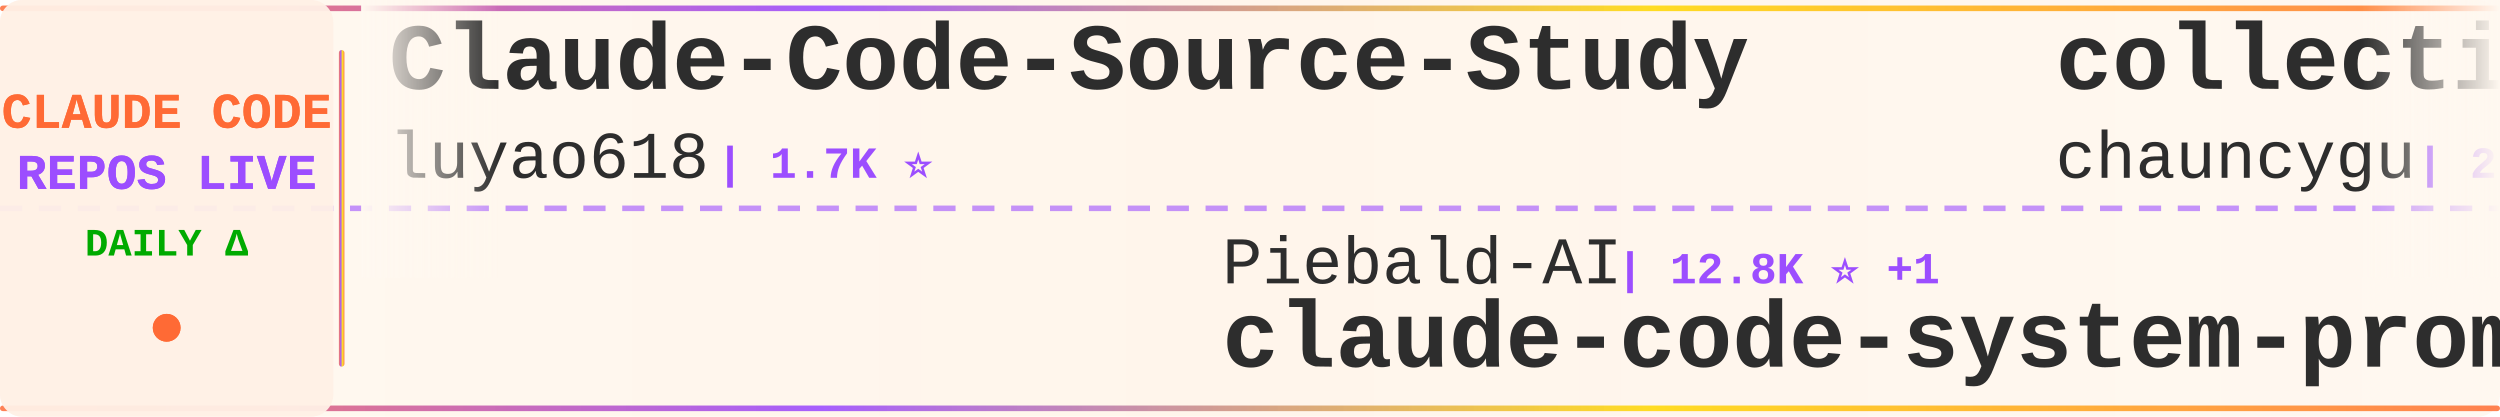
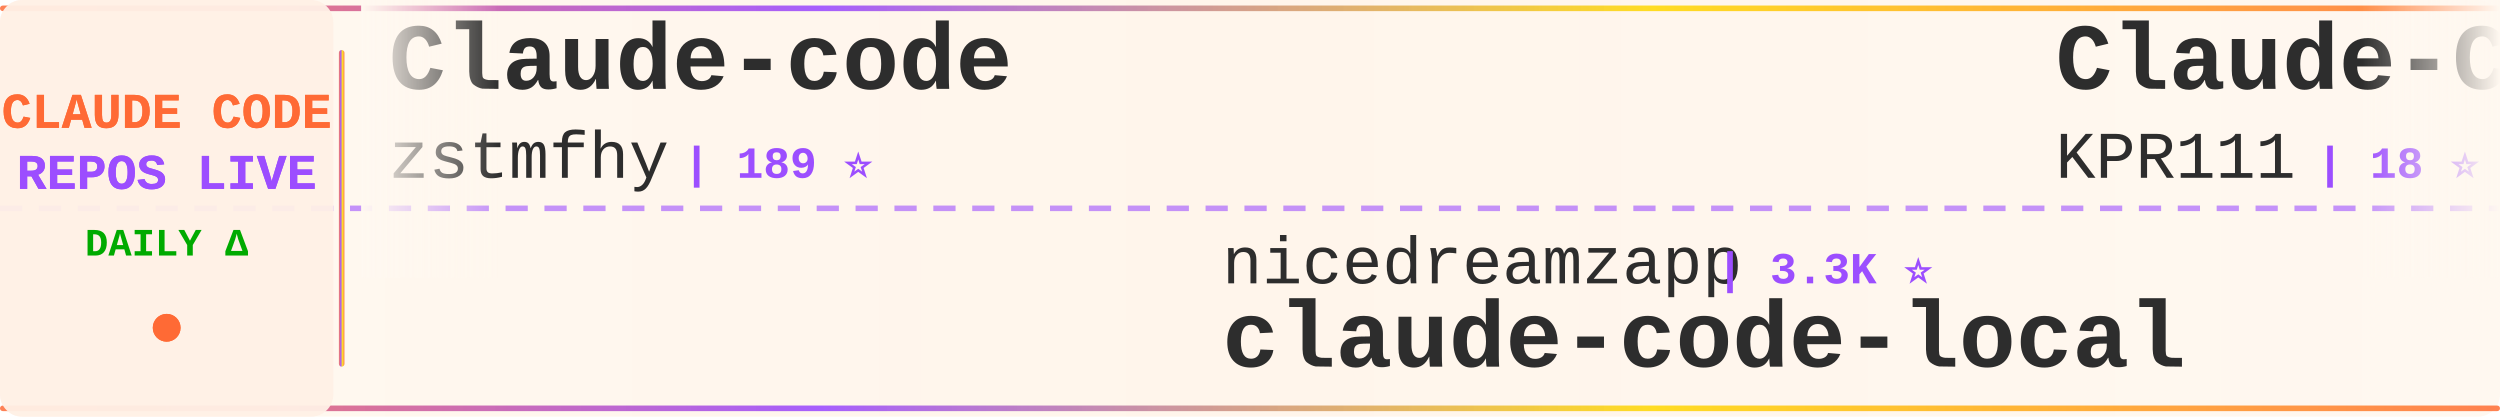
<svg xmlns="http://www.w3.org/2000/svg" width="900" height="150">
  <defs>
    <linearGradient id="tickerBg" x1="0%" y1="0%" x2="100%" y2="0%">
      <stop offset="0%" style="stop-color:#fff8f0;stop-opacity:0.98" />
      <stop offset="50%" style="stop-color:#fff5eb;stop-opacity:1" />
      <stop offset="100%" style="stop-color:#fff8f0;stop-opacity:0.98" />
    </linearGradient>
    <linearGradient id="borderGrad" x1="0%" y1="0%" x2="100%" y2="0%">
      <stop offset="0%" style="stop-color:#FF6B35;stop-opacity:0.85">
        <animate attributeName="stop-opacity" values="0.85;1;0.85" dur="2s" repeatCount="indefinite" />
      </stop>
      <stop offset="33%" style="stop-color:#9C4EFF;stop-opacity:0.9">
        <animate attributeName="stop-opacity" values="0.9;1;0.9" dur="2.2s" repeatCount="indefinite" />
      </stop>
      <stop offset="66%" style="stop-color:#FFD700;stop-opacity:0.85">
        <animate attributeName="stop-opacity" values="0.85;1;0.85" dur="1.8s" repeatCount="indefinite" />
      </stop>
      <stop offset="100%" style="stop-color:#FF6B35;stop-opacity:0.85">
        <animate attributeName="stop-opacity" values="0.85;1;0.85" dur="2s" repeatCount="indefinite" />
      </stop>
    </linearGradient>
    <filter id="textGlow">
      <feGaussianBlur stdDeviation="0.15" result="coloredBlur" />
      <feMerge>
        <feMergeNode in="coloredBlur" />
        <feMergeNode in="SourceGraphic" />
      </feMerge>
    </filter>
    <filter id="metricGlow">
      <feGaussianBlur stdDeviation="0.2" result="coloredBlur" />
      <feMerge>
        <feMergeNode in="coloredBlur" />
        <feMergeNode in="SourceGraphic" />
      </feMerge>
    </filter>
    <linearGradient id="leftFade" x1="0%" y1="0%" x2="100%" y2="0%">
      <stop offset="0%" style="stop-color:#fff8f0;stop-opacity:1" />
      <stop offset="100%" style="stop-color:#fff8f0;stop-opacity:0" />
    </linearGradient>
    <linearGradient id="rightFade" x1="0%" y1="0%" x2="100%" y2="0%">
      <stop offset="0%" style="stop-color:#fff8f0;stop-opacity:0" />
      <stop offset="100%" style="stop-color:#fff8f0;stop-opacity:1" />
    </linearGradient>
  </defs>
  <rect width="900" height="150" fill="url(#tickerBg)" rx="8" />
  <rect x="0" y="2" width="900" height="2" fill="url(#borderGrad)" rx="1" />
  <rect x="0" y="146" width="900" height="2" fill="url(#borderGrad)" rx="1" />
  <line x1="0" y1="75" x2="900" y2="75" stroke="#9C4EFF" stroke-width="2" stroke-dasharray="8 6" opacity="0.6" />
  <rect x="0" y="0" width="120" height="150" fill="#fff0e6" opacity="0.95" rx="8" />
  <text x="60" y="46" font-family="'Courier New', monospace" font-size="18" font-weight="bold" fill="#FF6B35" text-anchor="middle" filter="url(#textGlow)">
    CLAUDE CODE
  </text>
  <text x="60" y="68" font-family="'Courier New', monospace" font-size="18" font-weight="bold" fill="#9C4EFF" text-anchor="middle" filter="url(#textGlow)">
    REPOS LIVE
  </text>
  <text x="60" y="92" font-family="'Courier New', monospace" font-size="14" font-weight="bold" fill="#00aa00" text-anchor="middle">
    DAILY Δ
  </text>
  <circle cx="60" cy="118" r="5" fill="#FF6B35" filter="url(#metricGlow)">
    <animate attributeName="r" values="4;6;4" dur="1.5s" repeatCount="indefinite" />
    <animate attributeName="opacity" values="0.6;1;0.6" dur="1.5s" repeatCount="indefinite" />
  </circle>
  <rect x="122" y="18" width="2" height="114" fill="url(#borderGrad)" rx="1" />
  <clipPath id="tickerClip">
    <rect x="130" y="0" width="770" height="150" />
  </clipPath>
  <g clip-path="url(#tickerClip)">
    <g id="tickerItems">
      <animateTransform attributeName="transform" attributeType="XML" type="translate" from="0 0" to="-3000 0" dur="54s" repeatCount="indefinite" />
      <g transform="translate(0, 0)">
-         <text x="140" y="32" font-family="'Courier New', monospace" font-size="34" font-weight="bold" fill="#2d2d2d">Claude-Code-Source-Study</text>
-         <text x="140" y="64" font-family="'Courier New', monospace" font-size="24" font-weight="normal" fill="#2d2d2d" opacity="1.0">luyao618</text>
-         <text x="258" y="64" font-family="'Courier New', monospace" font-size="16" font-weight="bold" fill="#9C4EFF"> | 1.7K ⭐</text>
+         <text x="140" y="32" font-family="'Courier New', monospace" font-size="34" font-weight="bold" fill="#2d2d2d">Claude-code</text>
+         <text x="140" y="64" font-family="'Courier New', monospace" font-size="24" font-weight="normal" fill="#2d2d2d" opacity="1.0">zstmfhy</text>
+         <text x="246" y="64" font-family="'Courier New', monospace" font-size="16" font-weight="bold" fill="#9C4EFF"> | 189 ⭐</text>
      </g>
      <g transform="translate(300, 0)">
-         <text x="140" y="102" font-family="'Courier New', monospace" font-size="24" font-weight="normal" fill="#2d2d2d" opacity="1.0">Piebald-AI</text>
-         <text x="282" y="102" font-family="'Courier New', monospace" font-size="16" font-weight="bold" fill="#9C4EFF"> | 12.8K ⭐ +1</text>
-         <text x="140" y="132" font-family="'Courier New', monospace" font-size="34" font-weight="bold" fill="#2d2d2d">claude-code-system-promp...</text>
+         <text x="140" y="102" font-family="'Courier New', monospace" font-size="24" font-weight="normal" fill="#2d2d2d" opacity="1.0">nicedreamzapp</text>
+         <text x="318" y="102" font-family="'Courier New', monospace" font-size="16" font-weight="bold" fill="#9C4EFF"> | 3.3K ⭐</text>
+         <text x="140" y="132" font-family="'Courier New', monospace" font-size="34" font-weight="bold" fill="#2d2d2d">claude-code-local</text>
      </g>
      <g transform="translate(600, 0)">
-         <text x="140" y="32" font-family="'Courier New', monospace" font-size="34" font-weight="bold" fill="#2d2d2d">collection-claude-code-s...</text>
-         <text x="140" y="64" font-family="'Courier New', monospace" font-size="24" font-weight="normal" fill="#2d2d2d" opacity="1.0">chauncygu</text>
-         <text x="270" y="64" font-family="'Courier New', monospace" font-size="16" font-weight="bold" fill="#9C4EFF"> | 2.8K ⭐</text>
+         <text x="140" y="32" font-family="'Courier New', monospace" font-size="34" font-weight="bold" fill="#2d2d2d">Claude-Code</text>
+         <text x="140" y="64" font-family="'Courier New', monospace" font-size="24" font-weight="normal" fill="#2d2d2d" opacity="1.0">KPR111</text>
+         <text x="234" y="64" font-family="'Courier New', monospace" font-size="16" font-weight="bold" fill="#9C4EFF"> | 18 ⭐</text>
      </g>
      <g transform="translate(900, 0)">
-         <text x="140" y="102" font-family="'Courier New', monospace" font-size="24" font-weight="normal" fill="#2d2d2d" opacity="1.0">AICoderTudou</text>
-         <text x="306" y="102" font-family="'Courier New', monospace" font-size="16" font-weight="bold" fill="#9C4EFF"> | 494 ⭐</text>
-         <text x="140" y="132" font-family="'Courier New', monospace" font-size="34" font-weight="bold" fill="#2d2d2d">claude-code-tudou</text>
+         <text x="140" y="102" font-family="'Courier New', monospace" font-size="24" font-weight="normal" fill="#2d2d2d" opacity="1.0">VILA-Lab</text>
+         <text x="258" y="102" font-family="'Courier New', monospace" font-size="16" font-weight="bold" fill="#9C4EFF"> | 2.1K ⭐</text>
+         <text x="140" y="132" font-family="'Courier New', monospace" font-size="34" font-weight="bold" fill="#2d2d2d">Dive-into-Claude-Code</text>
      </g>
      <g transform="translate(1200, 0)">
-         <text x="140" y="32" font-family="'Courier New', monospace" font-size="34" font-weight="bold" fill="#2d2d2d">claude-code-from-scratch</text>
-         <text x="140" y="64" font-family="'Courier New', monospace" font-size="24" font-weight="normal" fill="#2d2d2d" opacity="1.0">Windy3f3f3f3f</text>
-         <text x="318" y="64" font-family="'Courier New', monospace" font-size="16" font-weight="bold" fill="#9C4EFF"> | 2.7K ⭐</text>
+         <text x="140" y="32" font-family="'Courier New', monospace" font-size="34" font-weight="bold" fill="#2d2d2d">pi-vs-claude-code</text>
+         <text x="140" y="64" font-family="'Courier New', monospace" font-size="24" font-weight="normal" fill="#2d2d2d" opacity="1.0">disler</text>
+         <text x="234" y="64" font-family="'Courier New', monospace" font-size="16" font-weight="bold" fill="#9C4EFF"> | 1.7K ⭐</text>
      </g>
      <g transform="translate(1500, 0)">
-         <text x="140" y="102" font-family="'Courier New', monospace" font-size="24" font-weight="normal" fill="#2d2d2d" opacity="1.0">zstmfhy</text>
-         <text x="246" y="102" font-family="'Courier New', monospace" font-size="16" font-weight="bold" fill="#9C4EFF"> | 189 ⭐</text>
-         <text x="140" y="132" font-family="'Courier New', monospace" font-size="34" font-weight="bold" fill="#2d2d2d">Claude-code</text>
+         <text x="140" y="102" font-family="'Courier New', monospace" font-size="24" font-weight="normal" fill="#2d2d2d" opacity="1.0">feiskyer</text>
+         <text x="258" y="102" font-family="'Courier New', monospace" font-size="16" font-weight="bold" fill="#9C4EFF"> | 1.7K ⭐</text>
+         <text x="140" y="132" font-family="'Courier New', monospace" font-size="34" font-weight="bold" fill="#2d2d2d">claude-code-settings</text>
      </g>
      <g transform="translate(1800, 0)">
-         <text x="140" y="32" font-family="'Courier New', monospace" font-size="34" font-weight="bold" fill="#2d2d2d">awesome-claude-code-suba...</text>
-         <text x="140" y="64" font-family="'Courier New', monospace" font-size="24" font-weight="normal" fill="#2d2d2d" opacity="1.0">VoltAgent</text>
-         <text x="270" y="64" font-family="'Courier New', monospace" font-size="16" font-weight="bold" fill="#9C4EFF"> | 25.3K ⭐ +3</text>
+         <text x="140" y="32" font-family="'Courier New', monospace" font-size="34" font-weight="bold" fill="#2d2d2d">claude-code-source</text>
+         <text x="140" y="64" font-family="'Courier New', monospace" font-size="24" font-weight="normal" fill="#2d2d2d" opacity="1.0">hangsman</text>
+         <text x="258" y="64" font-family="'Courier New', monospace" font-size="16" font-weight="bold" fill="#9C4EFF"> | 795 ⭐</text>
      </g>
      <g transform="translate(2100, 0)">
-         <text x="140" y="102" font-family="'Courier New', monospace" font-size="24" font-weight="normal" fill="#2d2d2d" opacity="1.0">FlorianBruniaux</text>
-         <text x="342" y="102" font-family="'Courier New', monospace" font-size="16" font-weight="bold" fill="#9C4EFF"> | 6.0K ⭐ +1</text>
-         <text x="140" y="132" font-family="'Courier New', monospace" font-size="34" font-weight="bold" fill="#2d2d2d">claude-code-ultimate-gui...</text>
+         <text x="140" y="102" font-family="'Courier New', monospace" font-size="24" font-weight="normal" fill="#2d2d2d" opacity="1.0">Windy3f3f3f3f</text>
+         <text x="318" y="102" font-family="'Courier New', monospace" font-size="16" font-weight="bold" fill="#9C4EFF"> | 2.7K ⭐</text>
+         <text x="140" y="132" font-family="'Courier New', monospace" font-size="34" font-weight="bold" fill="#2d2d2d">claude-code-from-scratch</text>
      </g>
      <g transform="translate(2400, 0)">
-         <text x="140" y="32" font-family="'Courier New', monospace" font-size="34" font-weight="bold" fill="#2d2d2d">claude-code-guide</text>
-         <text x="140" y="64" font-family="'Courier New', monospace" font-size="24" font-weight="normal" fill="#2d2d2d" opacity="1.0">zebbern</text>
-         <text x="246" y="64" font-family="'Courier New', monospace" font-size="16" font-weight="bold" fill="#9C4EFF"> | 4.6K ⭐ +1</text>
+         <text x="140" y="32" font-family="'Courier New', monospace" font-size="34" font-weight="bold" fill="#2d2d2d">edmunds-claude-code</text>
+         <text x="140" y="64" font-family="'Courier New', monospace" font-size="24" font-weight="normal" fill="#2d2d2d" opacity="1.0">edmund-io</text>
+         <text x="270" y="64" font-family="'Courier New', monospace" font-size="16" font-weight="bold" fill="#9C4EFF"> | 1.5K ⭐</text>
      </g>
      <g transform="translate(2700, 0)">
-         <text x="140" y="102" font-family="'Courier New', monospace" font-size="24" font-weight="normal" fill="#2d2d2d" opacity="1.0">ccplugins</text>
-         <text x="270" y="102" font-family="'Courier New', monospace" font-size="16" font-weight="bold" fill="#9C4EFF"> | 951 ⭐</text>
-         <text x="140" y="132" font-family="'Courier New', monospace" font-size="34" font-weight="bold" fill="#2d2d2d">awesome-claude-code-plug...</text>
+         <text x="140" y="102" font-family="'Courier New', monospace" font-size="24" font-weight="normal" fill="#2d2d2d" opacity="1.0">WorldFlowAI</text>
+         <text x="294" y="102" font-family="'Courier New', monospace" font-size="16" font-weight="bold" fill="#9C4EFF"> | 3.6K ⭐ +5</text>
+         <text x="140" y="132" font-family="'Courier New', monospace" font-size="34" font-weight="bold" fill="#2d2d2d">everything-claude-code</text>
      </g>
      <g transform="translate(3000, 0)">
-         <text x="140" y="32" font-family="'Courier New', monospace" font-size="34" font-weight="bold" fill="#2d2d2d">Claude-Code-Source-Study</text>
-         <text x="140" y="64" font-family="'Courier New', monospace" font-size="24" font-weight="normal" fill="#2d2d2d" opacity="1.0">luyao618</text>
-         <text x="258" y="64" font-family="'Courier New', monospace" font-size="16" font-weight="bold" fill="#9C4EFF"> | 1.7K ⭐</text>
+         <text x="140" y="32" font-family="'Courier New', monospace" font-size="34" font-weight="bold" fill="#2d2d2d">Claude-code</text>
+         <text x="140" y="64" font-family="'Courier New', monospace" font-size="24" font-weight="normal" fill="#2d2d2d" opacity="1.0">zstmfhy</text>
+         <text x="246" y="64" font-family="'Courier New', monospace" font-size="16" font-weight="bold" fill="#9C4EFF"> | 189 ⭐</text>
      </g>
      <g transform="translate(3300, 0)">
-         <text x="140" y="102" font-family="'Courier New', monospace" font-size="24" font-weight="normal" fill="#2d2d2d" opacity="1.0">Piebald-AI</text>
-         <text x="282" y="102" font-family="'Courier New', monospace" font-size="16" font-weight="bold" fill="#9C4EFF"> | 12.8K ⭐ +1</text>
-         <text x="140" y="132" font-family="'Courier New', monospace" font-size="34" font-weight="bold" fill="#2d2d2d">claude-code-system-promp...</text>
+         <text x="140" y="102" font-family="'Courier New', monospace" font-size="24" font-weight="normal" fill="#2d2d2d" opacity="1.0">nicedreamzapp</text>
+         <text x="318" y="102" font-family="'Courier New', monospace" font-size="16" font-weight="bold" fill="#9C4EFF"> | 3.3K ⭐</text>
+         <text x="140" y="132" font-family="'Courier New', monospace" font-size="34" font-weight="bold" fill="#2d2d2d">claude-code-local</text>
      </g>
      <g transform="translate(3600, 0)">
-         <text x="140" y="32" font-family="'Courier New', monospace" font-size="34" font-weight="bold" fill="#2d2d2d">collection-claude-code-s...</text>
-         <text x="140" y="64" font-family="'Courier New', monospace" font-size="24" font-weight="normal" fill="#2d2d2d" opacity="1.0">chauncygu</text>
-         <text x="270" y="64" font-family="'Courier New', monospace" font-size="16" font-weight="bold" fill="#9C4EFF"> | 2.8K ⭐</text>
+         <text x="140" y="32" font-family="'Courier New', monospace" font-size="34" font-weight="bold" fill="#2d2d2d">Claude-Code</text>
+         <text x="140" y="64" font-family="'Courier New', monospace" font-size="24" font-weight="normal" fill="#2d2d2d" opacity="1.0">KPR111</text>
+         <text x="234" y="64" font-family="'Courier New', monospace" font-size="16" font-weight="bold" fill="#9C4EFF"> | 18 ⭐</text>
      </g>
      <g transform="translate(3900, 0)">
-         <text x="140" y="102" font-family="'Courier New', monospace" font-size="24" font-weight="normal" fill="#2d2d2d" opacity="1.0">AICoderTudou</text>
-         <text x="306" y="102" font-family="'Courier New', monospace" font-size="16" font-weight="bold" fill="#9C4EFF"> | 494 ⭐</text>
-         <text x="140" y="132" font-family="'Courier New', monospace" font-size="34" font-weight="bold" fill="#2d2d2d">claude-code-tudou</text>
+         <text x="140" y="102" font-family="'Courier New', monospace" font-size="24" font-weight="normal" fill="#2d2d2d" opacity="1.0">VILA-Lab</text>
+         <text x="258" y="102" font-family="'Courier New', monospace" font-size="16" font-weight="bold" fill="#9C4EFF"> | 2.1K ⭐</text>
+         <text x="140" y="132" font-family="'Courier New', monospace" font-size="34" font-weight="bold" fill="#2d2d2d">Dive-into-Claude-Code</text>
      </g>
    </g>
  </g>
  <rect x="130" y="0" width="50" height="100" fill="url(#leftFade)" />
  <rect x="850" y="0" width="50" height="100" fill="url(#rightFade)" />
</svg>
